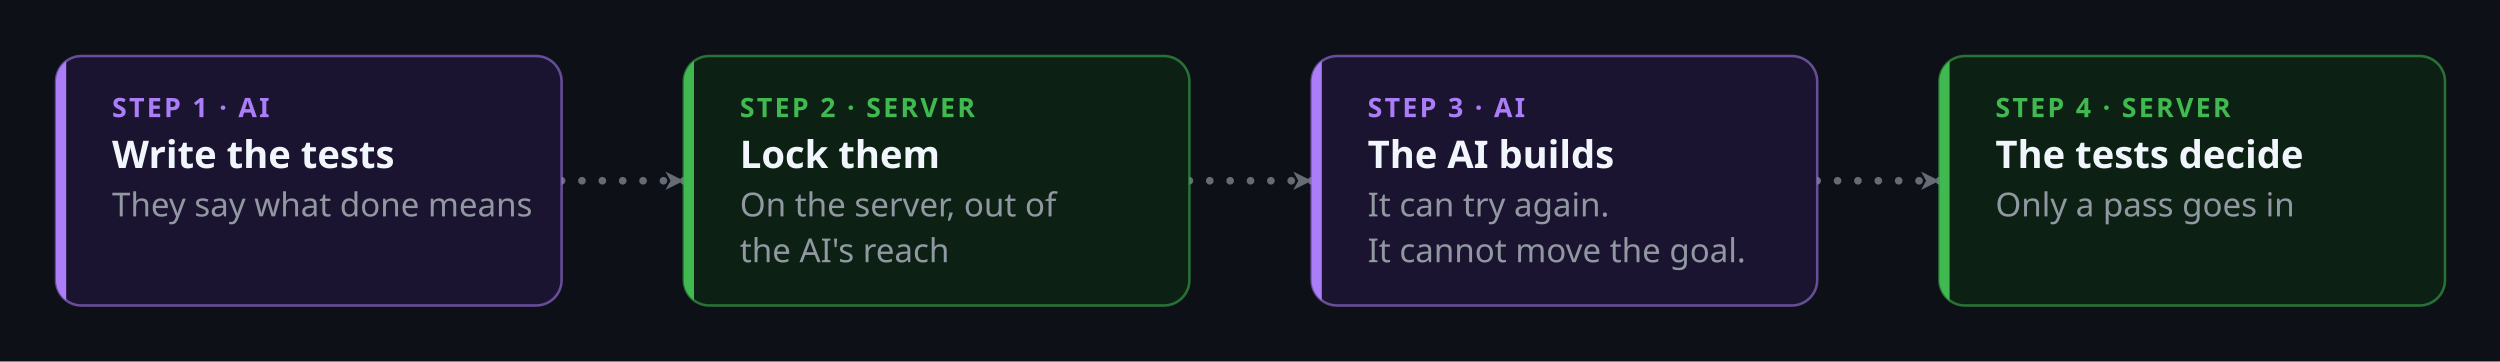
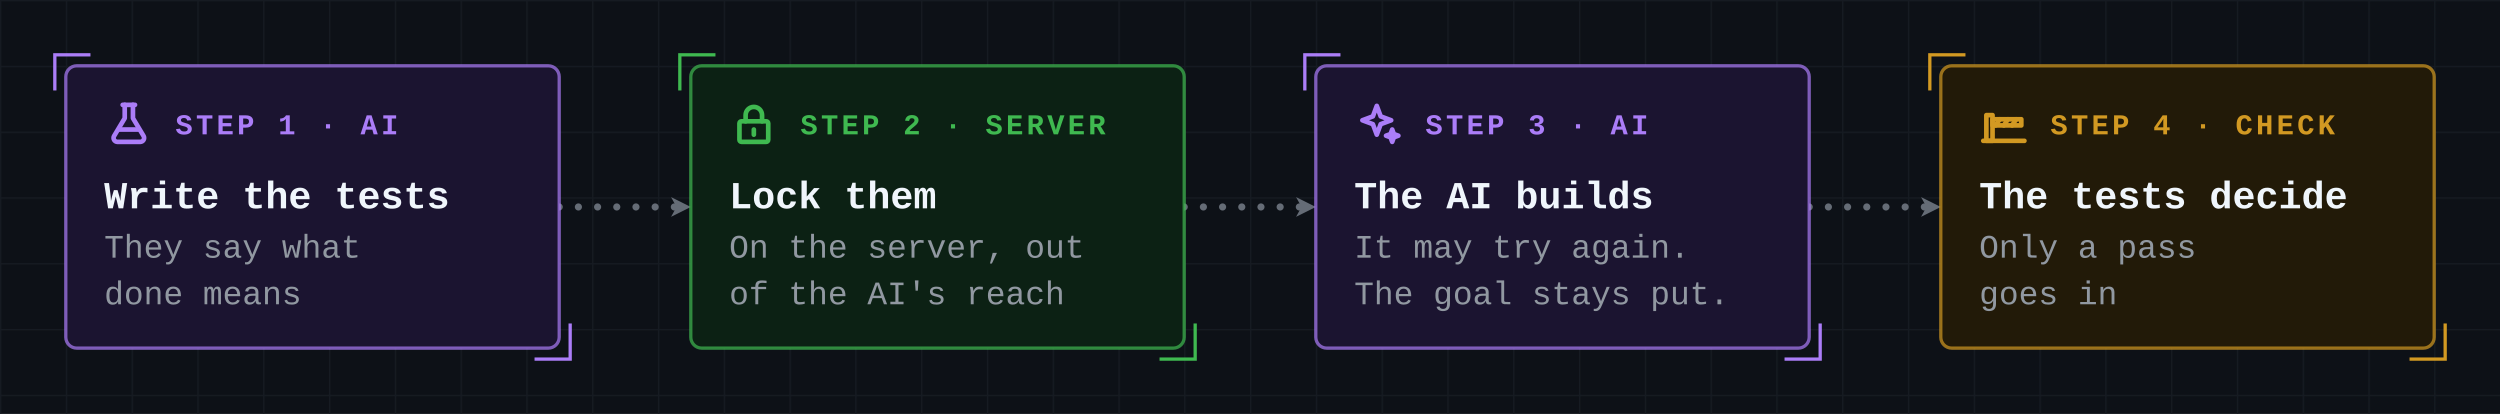
- <svg xmlns="http://www.w3.org/2000/svg" viewBox="-22 -22 982 142" width="982" height="142" role="img" aria-labelledby="title desc" font-family="-apple-system, BlinkMacSystemFont, 'Segoe UI', 'Noto Sans', Helvetica, Arial, sans-serif">
+ <svg xmlns="http://www.w3.org/2000/svg" viewBox="-24 -24 912 151" width="912" height="151" role="img" aria-labelledby="title desc" font-family="ui-monospace, SFMono-Regular, 'JetBrains Mono', 'Cascadia Mono', Menlo, Consolas, 'Liberation Mono', monospace">
  <defs>
    <marker id="arrow-plain" viewBox="0 0 10 10" refX="9" refY="5" markerWidth="9" markerHeight="9" markerUnits="userSpaceOnUse" orient="auto-start-reverse">
      <path d="M1,1 L9,5 L1,9 L3.2,5 z" fill="#656c76" />
    </marker>
    <marker id="arrow-fail" viewBox="0 0 10 10" refX="9" refY="5" markerWidth="9" markerHeight="9" markerUnits="userSpaceOnUse" orient="auto-start-reverse">
      <path d="M1,1 L9,5 L1,9 L3.2,5 z" fill="#f85149" />
    </marker>
    <marker id="arrow-pass" viewBox="0 0 10 10" refX="9" refY="5" markerWidth="9" markerHeight="9" markerUnits="userSpaceOnUse" orient="auto-start-reverse">
      <path d="M1,1 L9,5 L1,9 L3.2,5 z" fill="#3fb950" />
    </marker>
+     <pattern id="grid" x="-24" y="-24" width="24" height="24" patternUnits="userSpaceOnUse">
+       <path d="M24 0H0V24" fill="none" stroke="#161b22" stroke-width="1" />
+     </pattern>
  </defs>
-   <style>.main{stroke-width:3;stroke-dasharray:0 8;animation:flow 0.8s linear infinite}.side{stroke-width:1.8;stroke-dasharray:6 6;animation:side 1.6s linear infinite}@keyframes flow{to{stroke-dashoffset:-8}}@keyframes side{to{stroke-dashoffset:-12}}@media (prefers-reduced-motion:reduce){.main,.side{animation:none}.ticket{display:none}}</style>
-   <rect x="-22" y="-22" width="982" height="142" fill="#0d1117" />
-   <path class="main" d="M198.6,49.0 L246.6,49.0" fill="none" stroke="#656c76" stroke-linecap="round" stroke-linejoin="round" marker-end="url(#arrow-plain)" />
-   <path class="main" d="M445.2,49.0 L493.2,49.0" fill="none" stroke="#656c76" stroke-linecap="round" stroke-linejoin="round" marker-end="url(#arrow-plain)" />
-   <path class="main" d="M691.8,49.0 L739.8,49.0" fill="none" stroke="#656c76" stroke-linecap="round" stroke-linejoin="round" marker-end="url(#arrow-plain)" />
-   <rect x="0.0" y="0.0" width="198.6" height="98.0" rx="10" fill="#1b1430" stroke="#ab7df8" stroke-opacity="0.55" stroke-width="1" />
-   <clipPath id="clip0">
-     <rect x="0.0" y="0.0" width="198.6" height="98.0" rx="10" />
-   </clipPath>
-   <rect x="0.0" y="0.0" width="4" height="98.0" fill="#ab7df8" clip-path="url(#clip0)" />
-   <text x="22.0" y="24.0" font-size="10.5" font-weight="700" letter-spacing="0.9" fill="#ab7df8">STEP 1 · AI</text>
-   <text x="22.0" y="44.0" font-size="15" font-weight="600" fill="#f0f6fc">Write the tests</text>
-   <text x="22.0" y="63.0" font-size="13" fill="#9198a1">They say what done means</text>
-   <rect x="246.6" y="0.0" width="198.6" height="98.0" rx="10" fill="#0c2114" stroke="#3fb950" stroke-opacity="0.55" stroke-width="1" />
-   <clipPath id="clip1">
-     <rect x="246.6" y="0.0" width="198.6" height="98.0" rx="10" />
-   </clipPath>
-   <rect x="246.6" y="0.0" width="4" height="98.0" fill="#3fb950" clip-path="url(#clip1)" />
-   <text x="268.6" y="24.0" font-size="10.5" font-weight="700" letter-spacing="0.9" fill="#3fb950">STEP 2 · SERVER</text>
-   <text x="268.6" y="44.0" font-size="15" font-weight="600" fill="#f0f6fc">Lock them</text>
-   <text x="268.6" y="63.0" font-size="13" fill="#9198a1">On the server, out of</text>
-   <text x="268.6" y="81.0" font-size="13" fill="#9198a1">the AI's reach</text>
-   <rect x="493.2" y="0.0" width="198.6" height="98.0" rx="10" fill="#1b1430" stroke="#ab7df8" stroke-opacity="0.55" stroke-width="1" />
-   <clipPath id="clip2">
-     <rect x="493.2" y="0.0" width="198.6" height="98.0" rx="10" />
-   </clipPath>
-   <rect x="493.2" y="0.0" width="4" height="98.0" fill="#ab7df8" clip-path="url(#clip2)" />
-   <text x="515.2" y="24.0" font-size="10.5" font-weight="700" letter-spacing="0.9" fill="#ab7df8">STEP 3 · AI</text>
-   <text x="515.2" y="44.0" font-size="15" font-weight="600" fill="#f0f6fc">The AI builds</text>
-   <text x="515.2" y="63.0" font-size="13" fill="#9198a1">It can try again.</text>
-   <text x="515.2" y="81.0" font-size="13" fill="#9198a1">It cannot move the goal.</text>
-   <rect x="739.8" y="0.0" width="198.6" height="98.0" rx="10" fill="#0c2114" stroke="#3fb950" stroke-opacity="0.55" stroke-width="1" />
-   <clipPath id="clip3">
-     <rect x="739.8" y="0.0" width="198.6" height="98.0" rx="10" />
-   </clipPath>
-   <rect x="739.8" y="0.0" width="4" height="98.0" fill="#3fb950" clip-path="url(#clip3)" />
-   <text x="761.8" y="24.0" font-size="10.5" font-weight="700" letter-spacing="0.9" fill="#3fb950">STEP 4 · SERVER</text>
-   <text x="761.8" y="44.0" font-size="15" font-weight="600" fill="#f0f6fc">The tests decide</text>
-   <text x="761.8" y="63.0" font-size="13" fill="#9198a1">Only a pass goes in</text>
+   <style>.main{stroke-width:2.6;stroke-dasharray:0 7;animation:flow 0.8s linear infinite}.side{stroke-width:1.6;stroke-dasharray:6 5;animation:side 1.6s linear infinite}@keyframes flow{to{stroke-dashoffset:-7}}@keyframes side{to{stroke-dashoffset:-11}}@media (prefers-reduced-motion:reduce){.main,.side{animation:none}.ticket{display:none}}</style>
+   <rect x="-24" y="-24" width="912" height="151" fill="#0d1117" />
+   <rect x="-24" y="-24" width="912" height="151" fill="url(#grid)" />
+   <path class="main" d="M180.0,51.5 L228.0,51.5" fill="none" stroke="#656c76" stroke-linecap="round" stroke-linejoin="round" marker-end="url(#arrow-plain)" />
+   <path class="main" d="M408.0,51.5 L456.0,51.5" fill="none" stroke="#656c76" stroke-linecap="round" stroke-linejoin="round" marker-end="url(#arrow-plain)" />
+   <path class="main" d="M636.0,51.5 L684.0,51.5" fill="none" stroke="#656c76" stroke-linecap="round" stroke-linejoin="round" marker-end="url(#arrow-plain)" />
+   <rect x="0.0" y="0.0" width="180.0" height="103.0" rx="4" fill="#1b1430" stroke="#ab7df8" stroke-opacity="0.7" stroke-width="1.2" />
+   <path d="M9.0,-4.0 H-4.0 V9.0" fill="none" stroke="#ab7df8" stroke-width="1.2" />
+   <path d="M171.0,107.0 H184.0 V94.0" fill="none" stroke="#ab7df8" stroke-width="1.2" />
+   <g transform="translate(14.0,12.0) scale(0.75)" fill="none" stroke="#ab7df8" stroke-width="2.27" stroke-linecap="round" stroke-linejoin="round">
+     <path d="M9 3h6" />
+     <path d="M10 3v6.5l-5.2 8.7A1.9 1.9 0 0 0 6.4 21h11.2a1.9 1.9 0 0 0 1.6-2.8L14 9.5V3" />
+     <path d="M7.4 15h9.2" />
+   </g>
+   <text x="40.0" y="25.0" font-size="10.5" font-weight="700" letter-spacing="1.2" fill="#ab7df8">STEP 1 · AI</text>
+   <text x="14.0" y="52.0" font-size="14" font-weight="700" fill="#f0f6fc">Write the tests</text>
+   <text x="14.0" y="70.0" font-size="12" fill="#9198a1">They say what</text>
+   <text x="14.0" y="87.0" font-size="12" fill="#9198a1">done means</text>
+   <rect x="228.0" y="0.0" width="180.0" height="103.0" rx="4" fill="#0c2114" stroke="#3fb950" stroke-opacity="0.7" stroke-width="1.2" />
+   <path d="M237.0,-4.0 H224.0 V9.0" fill="none" stroke="#3fb950" stroke-width="1.2" />
+   <path d="M399.0,107.0 H412.0 V94.0" fill="none" stroke="#3fb950" stroke-width="1.2" />
+   <g transform="translate(242.0,12.0) scale(0.75)" fill="none" stroke="#3fb950" stroke-width="2.27" stroke-linecap="round" stroke-linejoin="round">
+     <path d="M6 11h12a1 1 0 0 1 1 1v8a1 1 0 0 1-1 1H6a1 1 0 0 1-1-1v-8a1 1 0 0 1 1-1z" />
+     <path d="M8 11V8a4 4 0 0 1 8 0v3" />
+     <path d="M12 15v2.5" />
+   </g>
+   <text x="268.0" y="25.0" font-size="10.5" font-weight="700" letter-spacing="1.2" fill="#3fb950">STEP 2 · SERVER</text>
+   <text x="242.0" y="52.0" font-size="14" font-weight="700" fill="#f0f6fc">Lock them</text>
+   <text x="242.0" y="70.0" font-size="12" fill="#9198a1">On the server, out</text>
+   <text x="242.0" y="87.0" font-size="12" fill="#9198a1">of the AI's reach</text>
+   <rect x="456.0" y="0.0" width="180.0" height="103.0" rx="4" fill="#1b1430" stroke="#ab7df8" stroke-opacity="0.7" stroke-width="1.2" />
+   <path d="M465.0,-4.0 H452.0 V9.0" fill="none" stroke="#ab7df8" stroke-width="1.2" />
+   <path d="M627.0,107.0 H640.0 V94.0" fill="none" stroke="#ab7df8" stroke-width="1.2" />
+   <g transform="translate(470.0,12.0) scale(0.75)" fill="none" stroke="#ab7df8" stroke-width="2.27" stroke-linecap="round" stroke-linejoin="round">
+     <path d="M11 3.5l1.9 5.1L18 10.5l-5.1 1.9L11 17.5l-1.9-5.1L4 10.5l5.1-1.9z" />
+     <path d="M18.5 15l.8 2.2l2.2.8l-2.2.8l-.8 2.2l-.8-2.2l-2.2-.8l2.2-.8z" />
+   </g>
+   <text x="496.0" y="25.0" font-size="10.5" font-weight="700" letter-spacing="1.2" fill="#ab7df8">STEP 3 · AI</text>
+   <text x="470.0" y="52.0" font-size="14" font-weight="700" fill="#f0f6fc">The AI builds</text>
+   <text x="470.0" y="70.0" font-size="12" fill="#9198a1">It may try again.</text>
+   <text x="470.0" y="87.0" font-size="12" fill="#9198a1">The goal stays put.</text>
+   <rect x="684.0" y="0.0" width="180.0" height="103.0" rx="4" fill="#221a08" stroke="#d29922" stroke-opacity="0.7" stroke-width="1.2" />
+   <path d="M693.0,-4.0 H680.0 V9.0" fill="none" stroke="#d29922" stroke-width="1.2" />
+   <path d="M855.0,107.0 H868.0 V94.0" fill="none" stroke="#d29922" stroke-width="1.2" />
+   <g transform="translate(698.0,12.0) scale(0.75)" fill="none" stroke="#d29922" stroke-width="2.27" stroke-linecap="round" stroke-linejoin="round">
+     <path d="M3.5 8h3v12.5h-3z" />
+     <path d="M6.5 10h14v3h-14z" />
+     <path d="M10 10l-2 3M14 10l-2 3M18 10l-2 3" />
+     <path d="M2 20.5h20" />
+   </g>
+   <text x="724.0" y="25.0" font-size="10.5" font-weight="700" letter-spacing="1.2" fill="#d29922">STEP 4 · CHECK</text>
+   <text x="698.0" y="52.0" font-size="14" font-weight="700" fill="#f0f6fc">The tests decide</text>
+   <text x="698.0" y="70.0" font-size="12" fill="#9198a1">Only a pass</text>
+   <text x="698.0" y="87.0" font-size="12" fill="#9198a1">goes in</text>
</svg>
